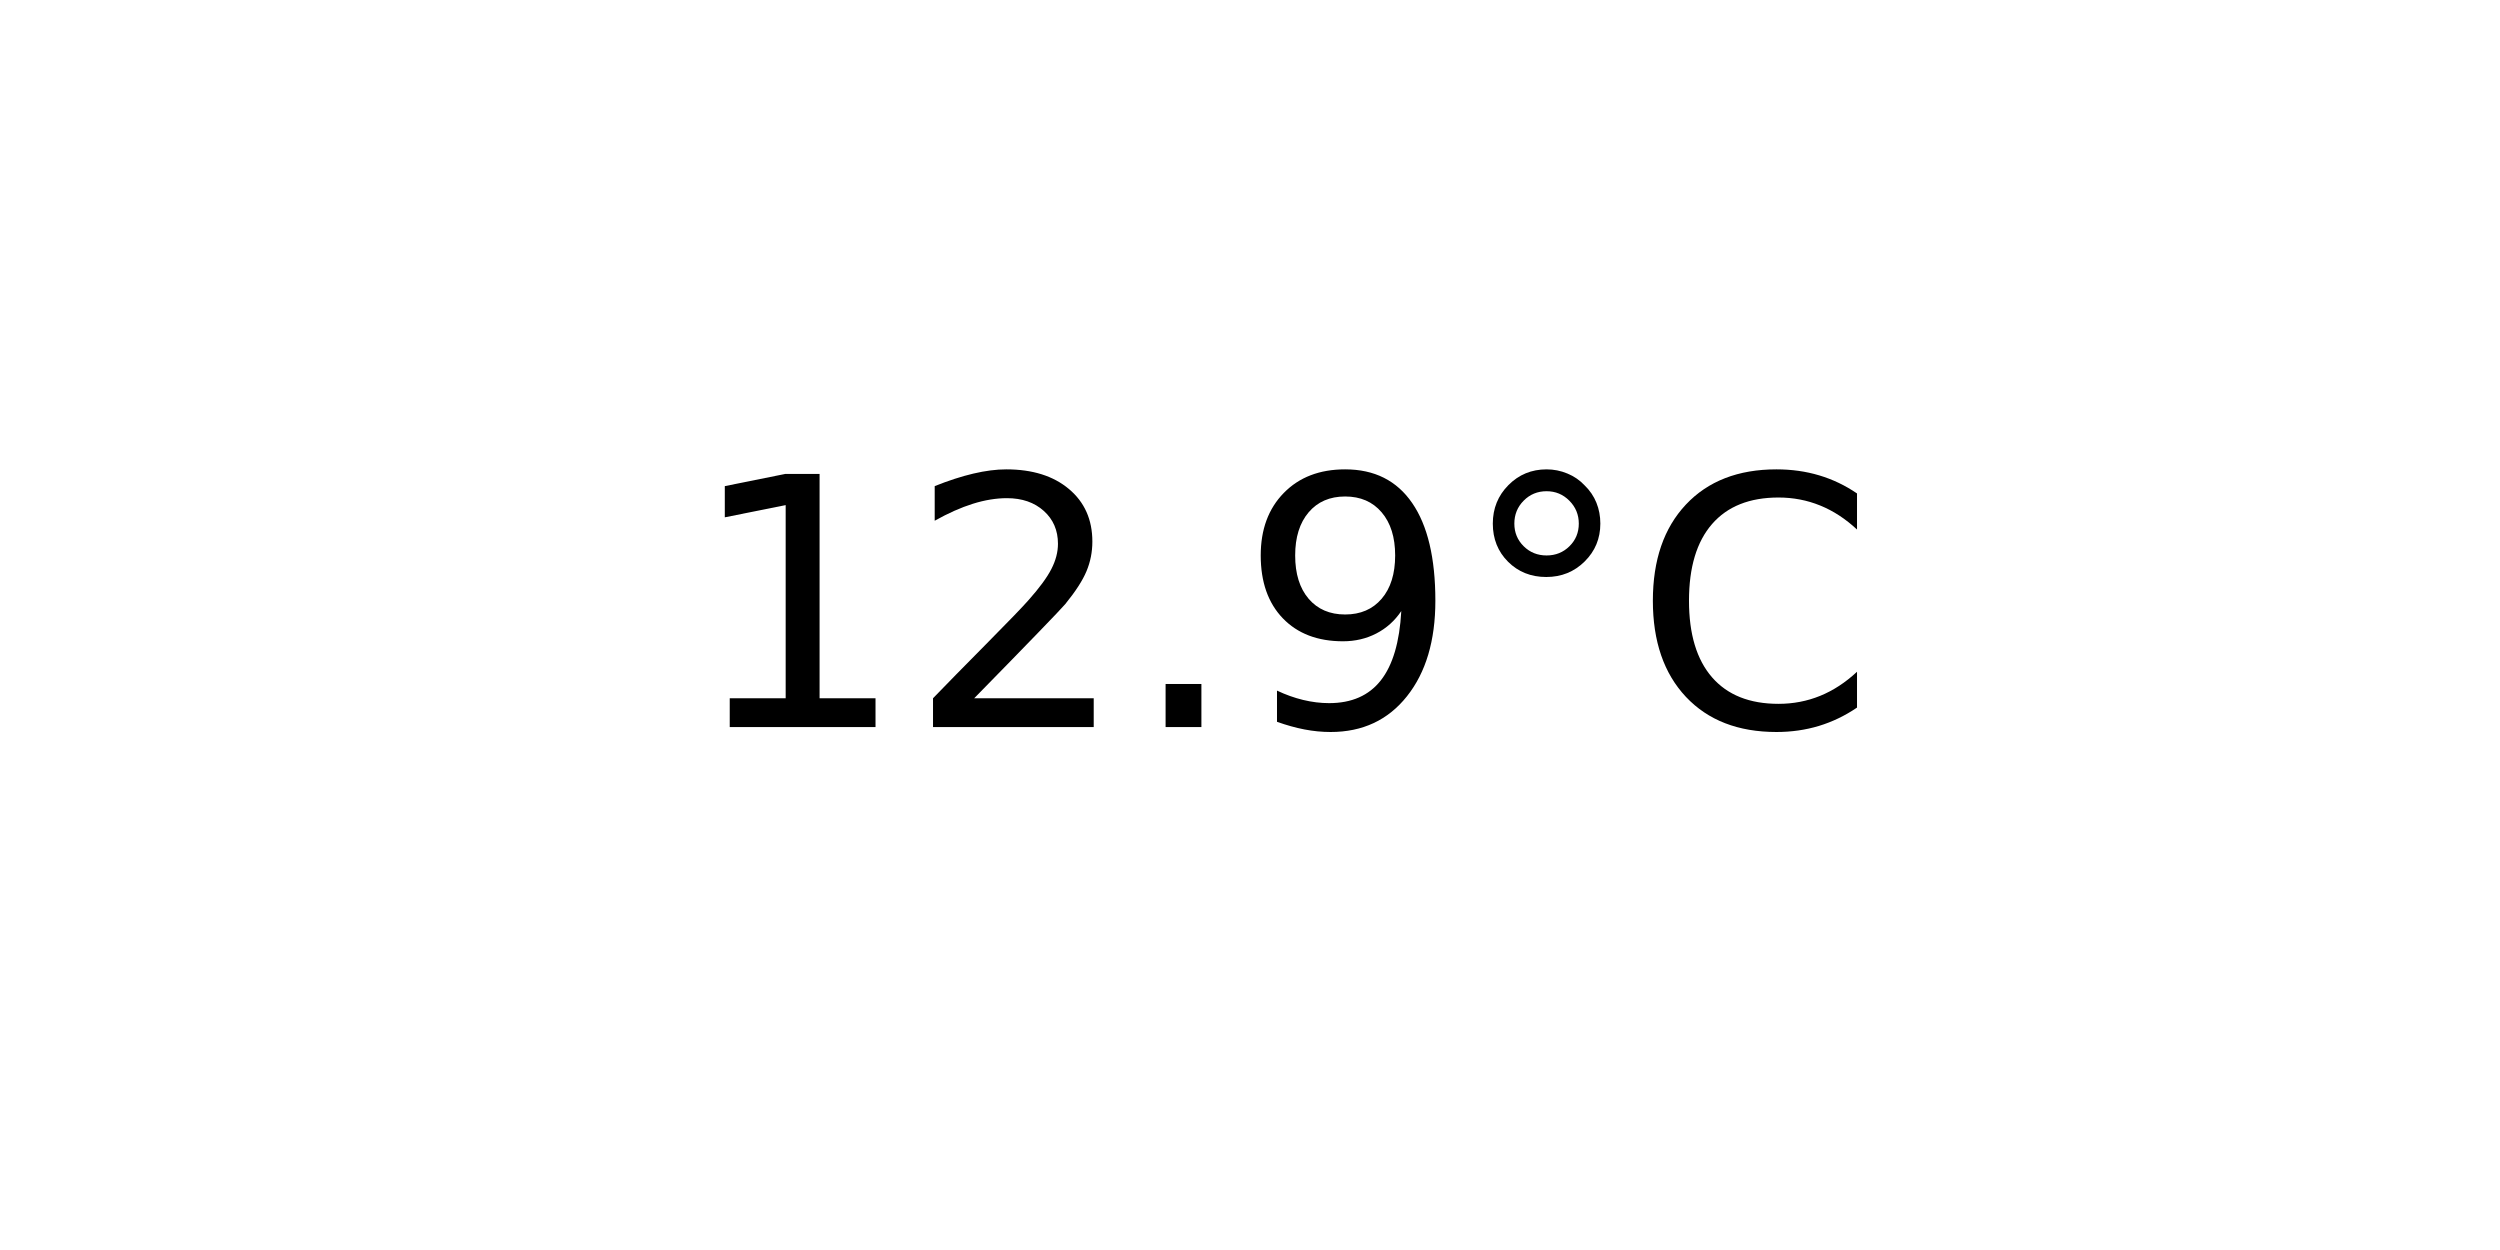
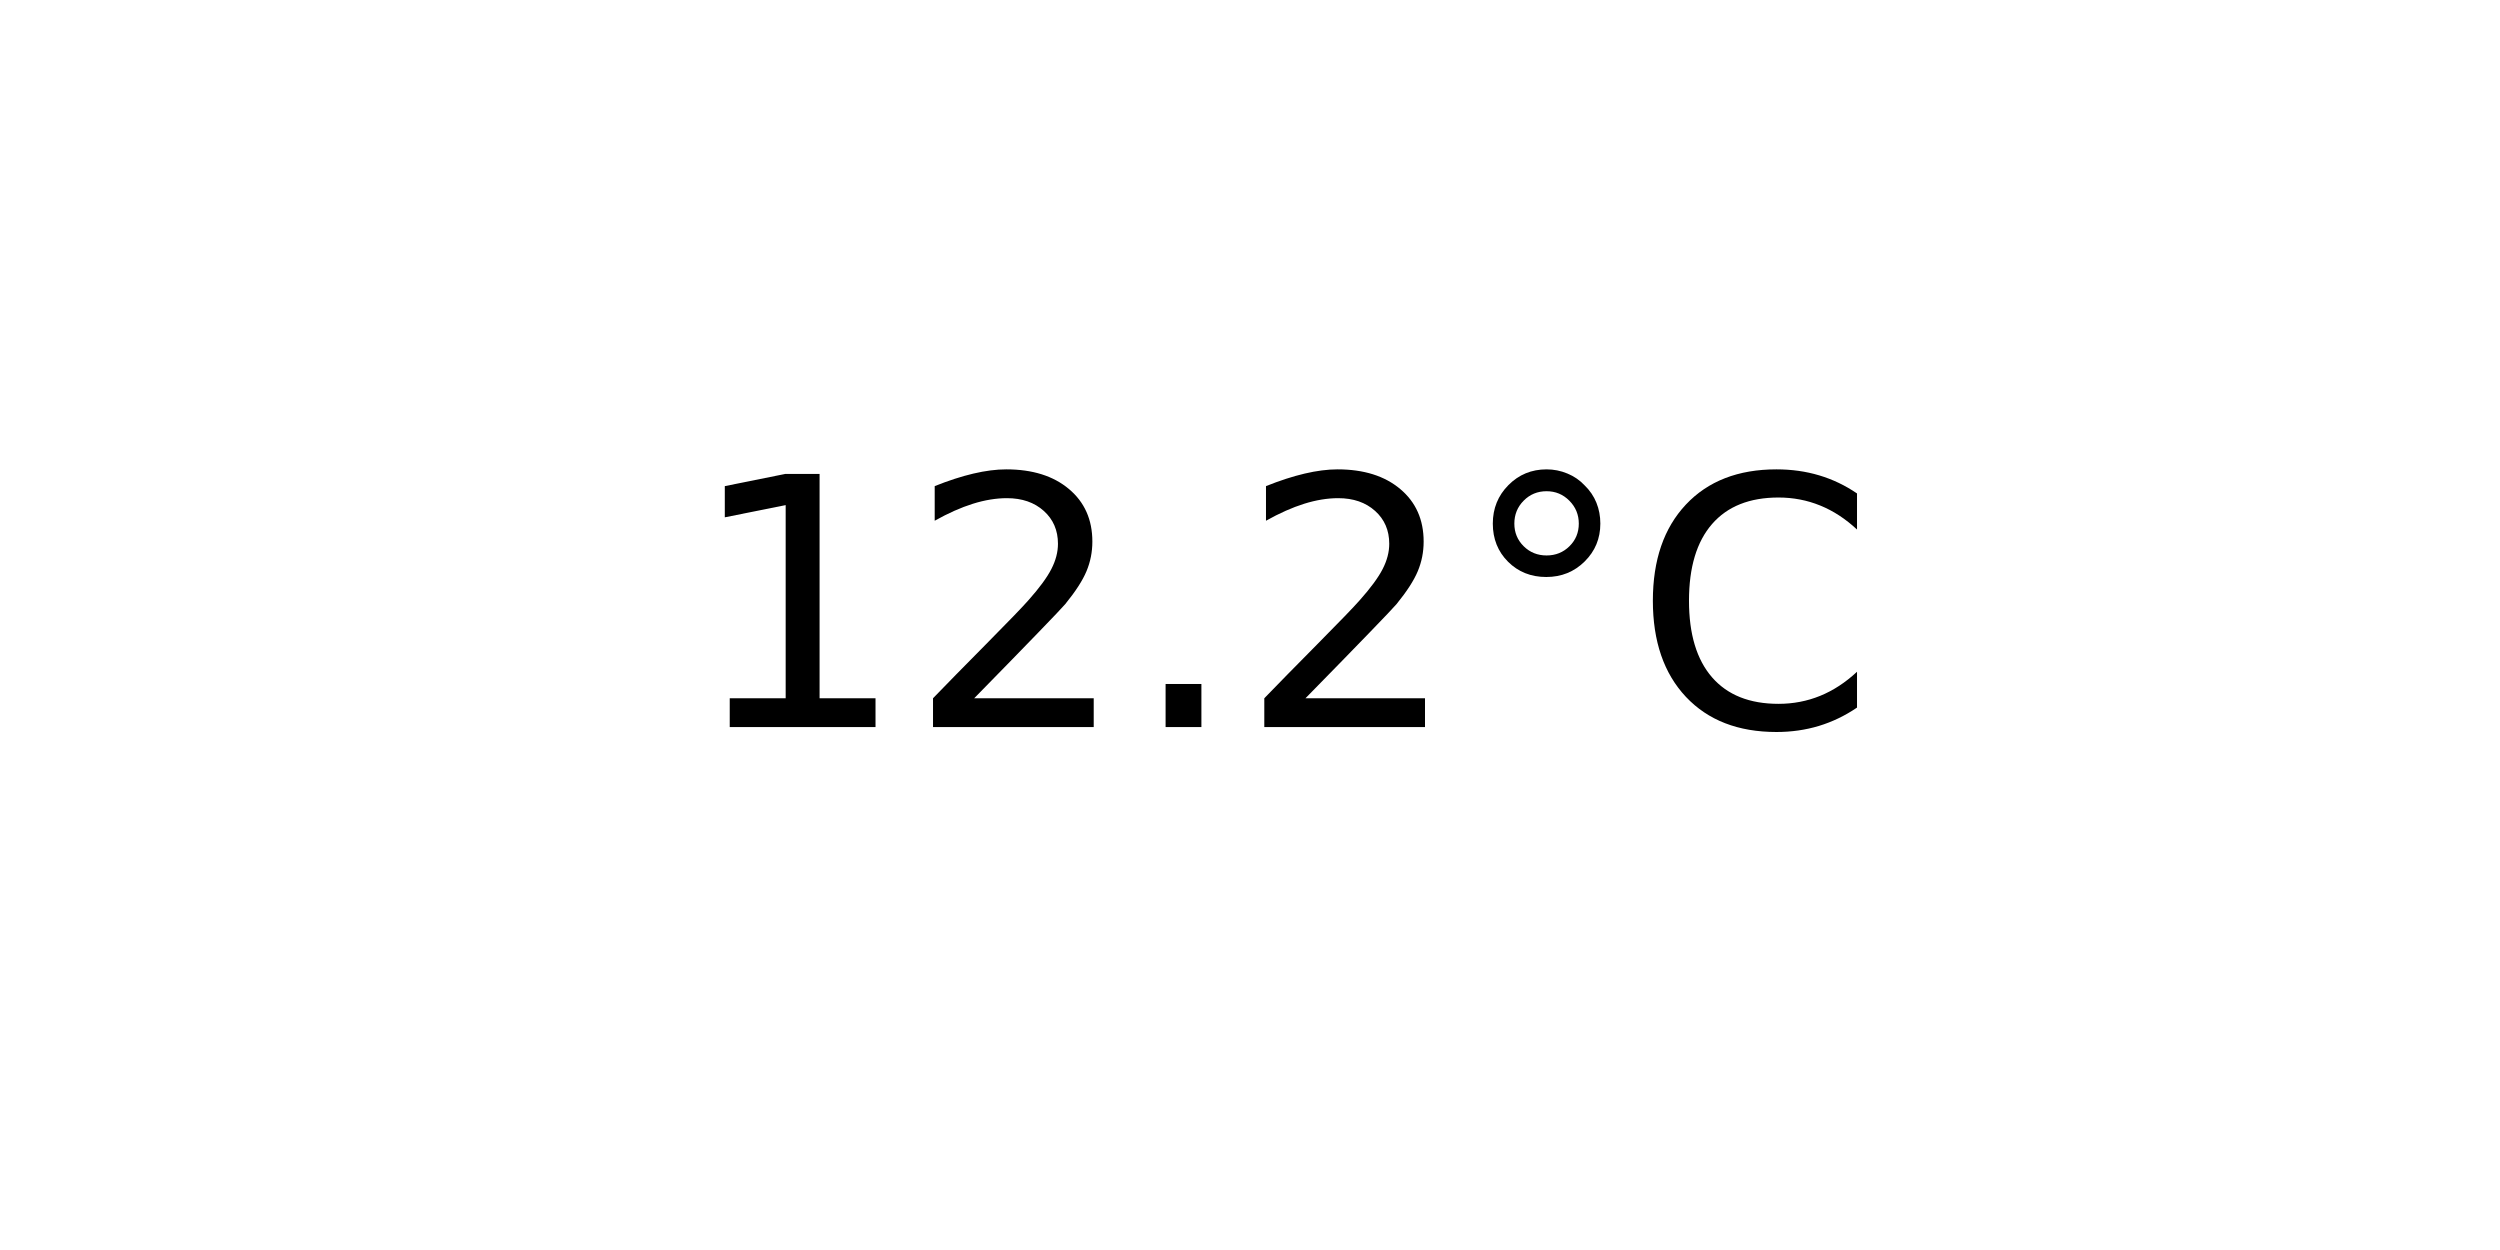
<svg xmlns="http://www.w3.org/2000/svg" xmlns:xlink="http://www.w3.org/1999/xlink" width="72pt" height="36pt" viewBox="0 0 72 36" version="1.1">
  <defs>
    <style type="text/css">*{stroke-linejoin: round; stroke-linecap: butt}</style>
  </defs>
  <g id="figure_1">
    <g id="axes_1">
      <g id="text_1">
        <g transform="translate(19.77578 20.93937) scale(0.1 -0.1)">
          <defs>
            <path id="DejaVuSans-31" d="M 794 531  L 1825 531  L 1825 4091  L 703 3866  L 703 4441  L 1819 4666  L 2450 4666  L 2450 531  L 3481 531  L 3481 0  L 794 0  L 794 531  z " transform="scale(0.015625)" />
            <path id="DejaVuSans-32" d="M 1228 531  L 3431 531  L 3431 0  L 469 0  L 469 531  Q 828 903 1448 1529  Q 2069 2156 2228 2338  Q 2531 2678 2651 2914  Q 2772 3150 2772 3378  Q 2772 3750 2511 3984  Q 2250 4219 1831 4219  Q 1534 4219 1204 4116  Q 875 4013 500 3803  L 500 4441  Q 881 4594 1212 4672  Q 1544 4750 1819 4750  Q 2544 4750 2975 4387  Q 3406 4025 3406 3419  Q 3406 3131 3298 2873  Q 3191 2616 2906 2266  Q 2828 2175 2409 1742  Q 1991 1309 1228 531  z " transform="scale(0.015625)" />
            <path id="DejaVuSans-2e" d="M 684 794  L 1344 794  L 1344 0  L 684 0  L 684 794  z " transform="scale(0.015625)" />
-             <path id="DejaVuSans-39" d="M 703 97  L 703 672  Q 941 559 1184 500  Q 1428 441 1663 441  Q 2288 441 2617 861  Q 2947 1281 2994 2138  Q 2813 1869 2534 1725  Q 2256 1581 1919 1581  Q 1219 1581 811 2004  Q 403 2428 403 3163  Q 403 3881 828 4315  Q 1253 4750 1959 4750  Q 2769 4750 3195 4129  Q 3622 3509 3622 2328  Q 3622 1225 3098 567  Q 2575 -91 1691 -91  Q 1453 -91 1209 -44  Q 966 3 703 97  z M 1959 2075  Q 2384 2075 2632 2365  Q 2881 2656 2881 3163  Q 2881 3666 2632 3958  Q 2384 4250 1959 4250  Q 1534 4250 1286 3958  Q 1038 3666 1038 3163  Q 1038 2656 1286 2365  Q 1534 2075 1959 2075  z " transform="scale(0.015625)" />
            <path id="DejaVuSans-b0" d="M 1600 4347  Q 1350 4347 1178 4173  Q 1006 4000 1006 3750  Q 1006 3503 1178 3333  Q 1350 3163 1600 3163  Q 1850 3163 2022 3333  Q 2194 3503 2194 3750  Q 2194 3997 2020 4172  Q 1847 4347 1600 4347  z M 1600 4750  Q 1800 4750 1984 4673  Q 2169 4597 2303 4453  Q 2447 4313 2519 4134  Q 2591 3956 2591 3750  Q 2591 3338 2302 3052  Q 2013 2766 1594 2766  Q 1172 2766 890 3047  Q 609 3328 609 3750  Q 609 4169 896 4459  Q 1184 4750 1600 4750  z " transform="scale(0.015625)" />
            <path id="DejaVuSans-43" d="M 4122 4306  L 4122 3641  Q 3803 3938 3442 4084  Q 3081 4231 2675 4231  Q 1875 4231 1450 3742  Q 1025 3253 1025 2328  Q 1025 1406 1450 917  Q 1875 428 2675 428  Q 3081 428 3442 575  Q 3803 722 4122 1019  L 4122 359  Q 3791 134 3420 21  Q 3050 -91 2638 -91  Q 1578 -91 968 557  Q 359 1206 359 2328  Q 359 3453 968 4101  Q 1578 4750 2638 4750  Q 3056 4750 3426 4639  Q 3797 4528 4122 4306  z " transform="scale(0.015625)" />
          </defs>
          <use xlink:href="#DejaVuSans-31" />
          <use xlink:href="#DejaVuSans-32" x="63.623" />
          <use xlink:href="#DejaVuSans-2e" x="127.246" />
-           <use xlink:href="#DejaVuSans-39" x="159.033" />
+           <use xlink:href="#DejaVuSans-32" x="159.033" />
          <use xlink:href="#DejaVuSans-b0" x="222.656" />
          <use xlink:href="#DejaVuSans-43" x="272.656" />
        </g>
      </g>
    </g>
  </g>
</svg>
